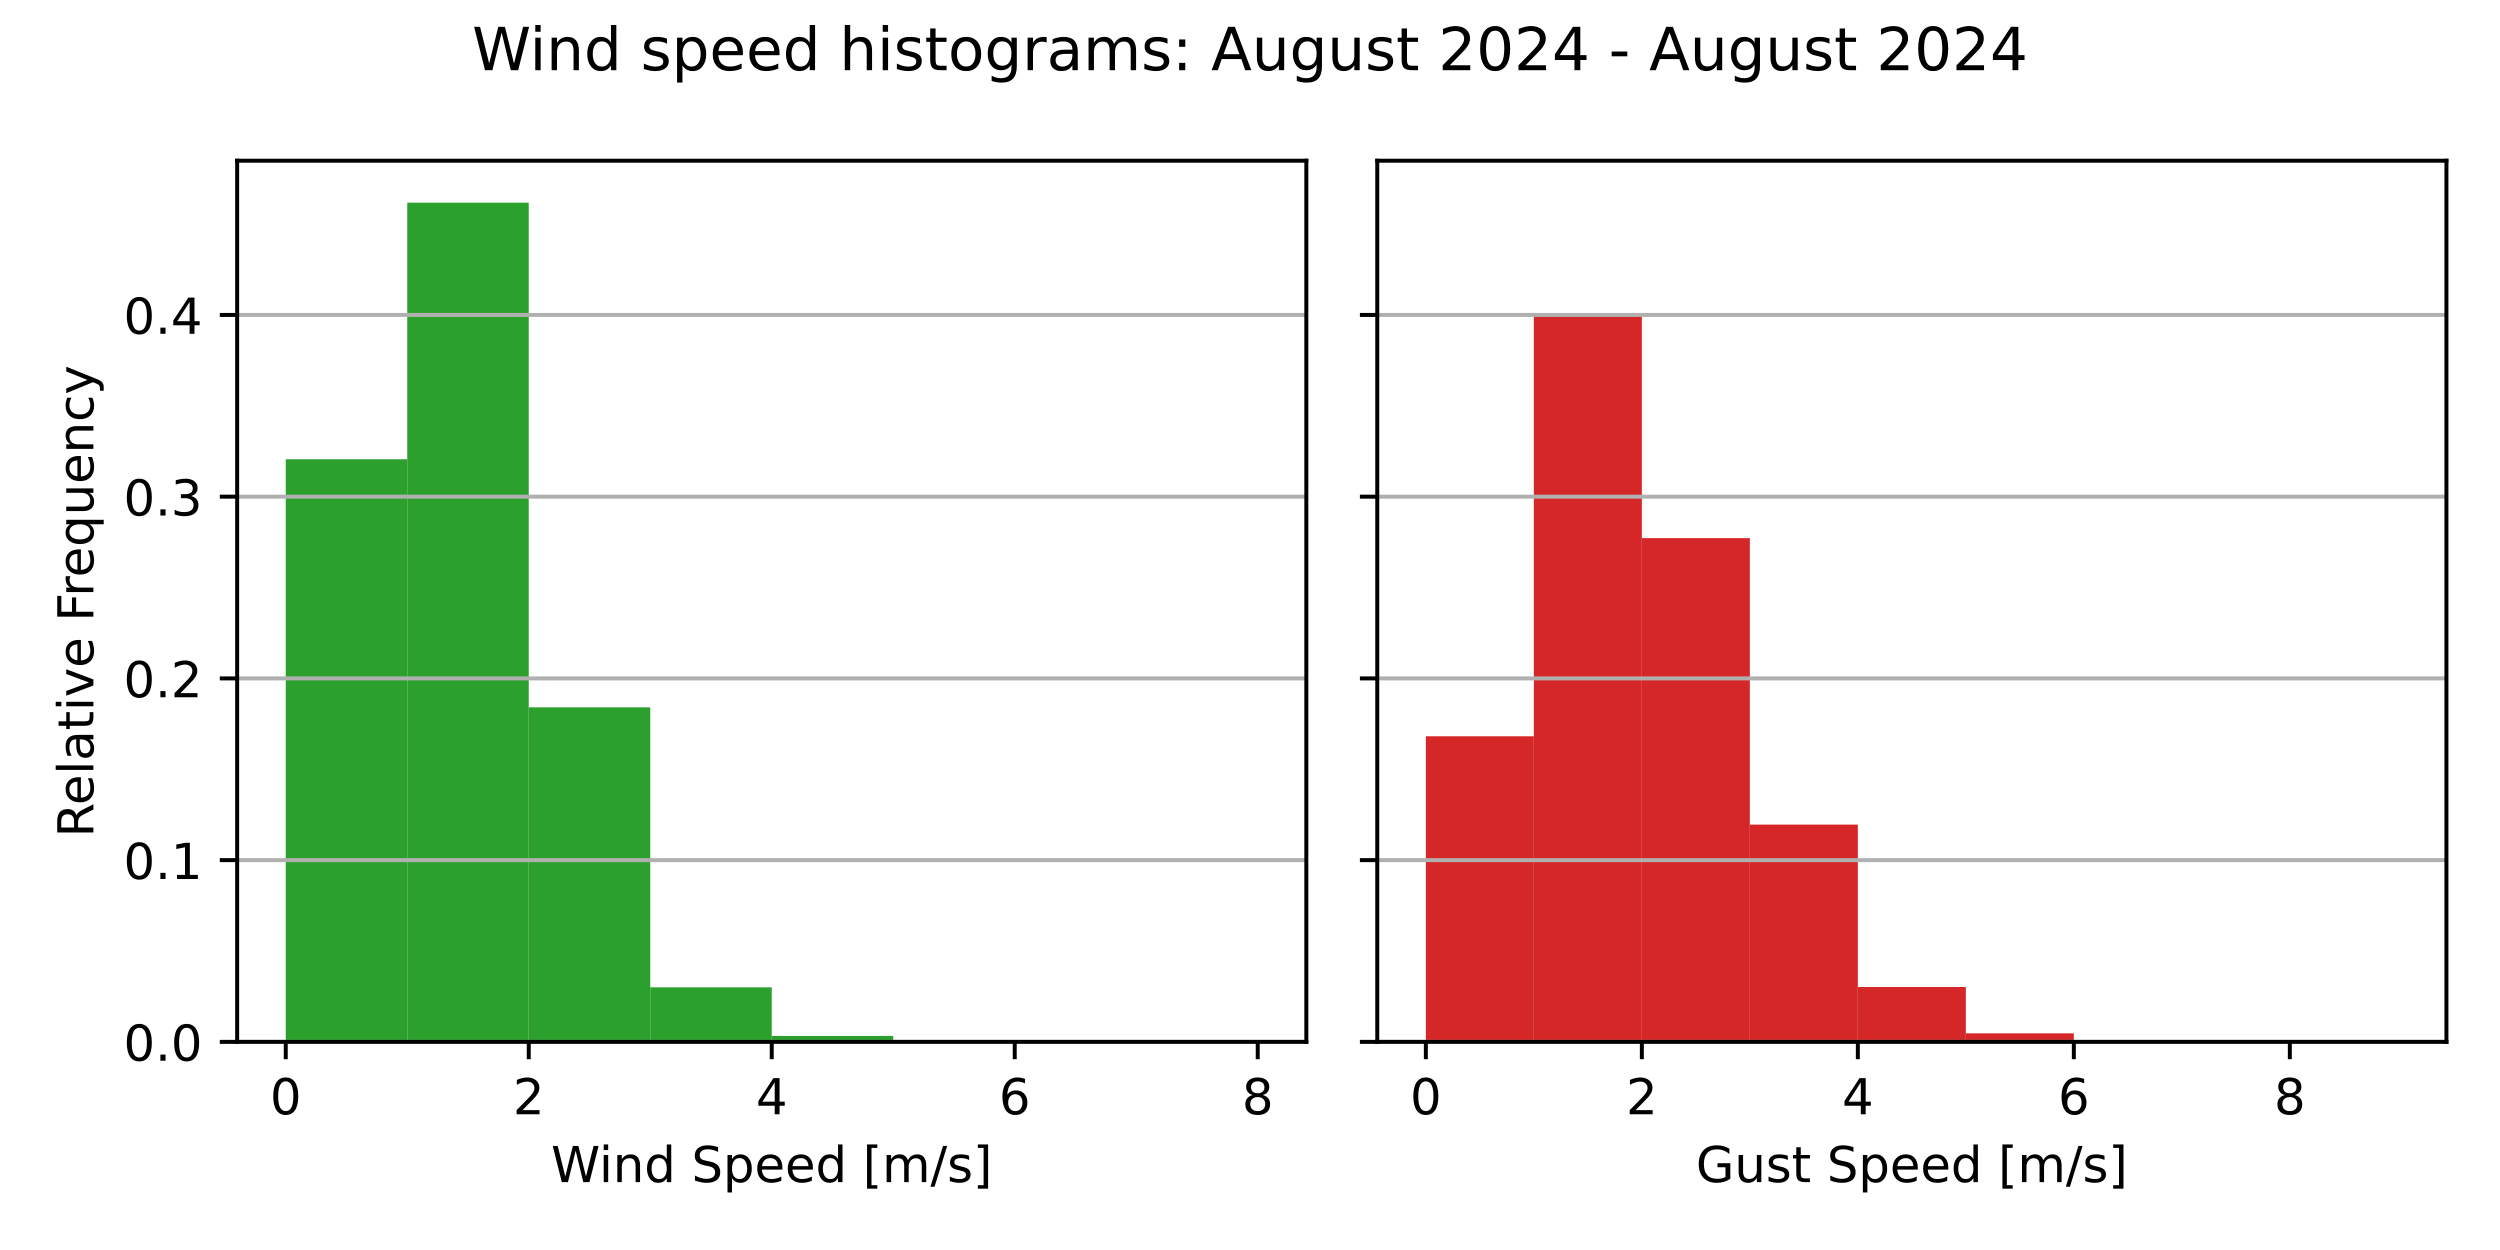
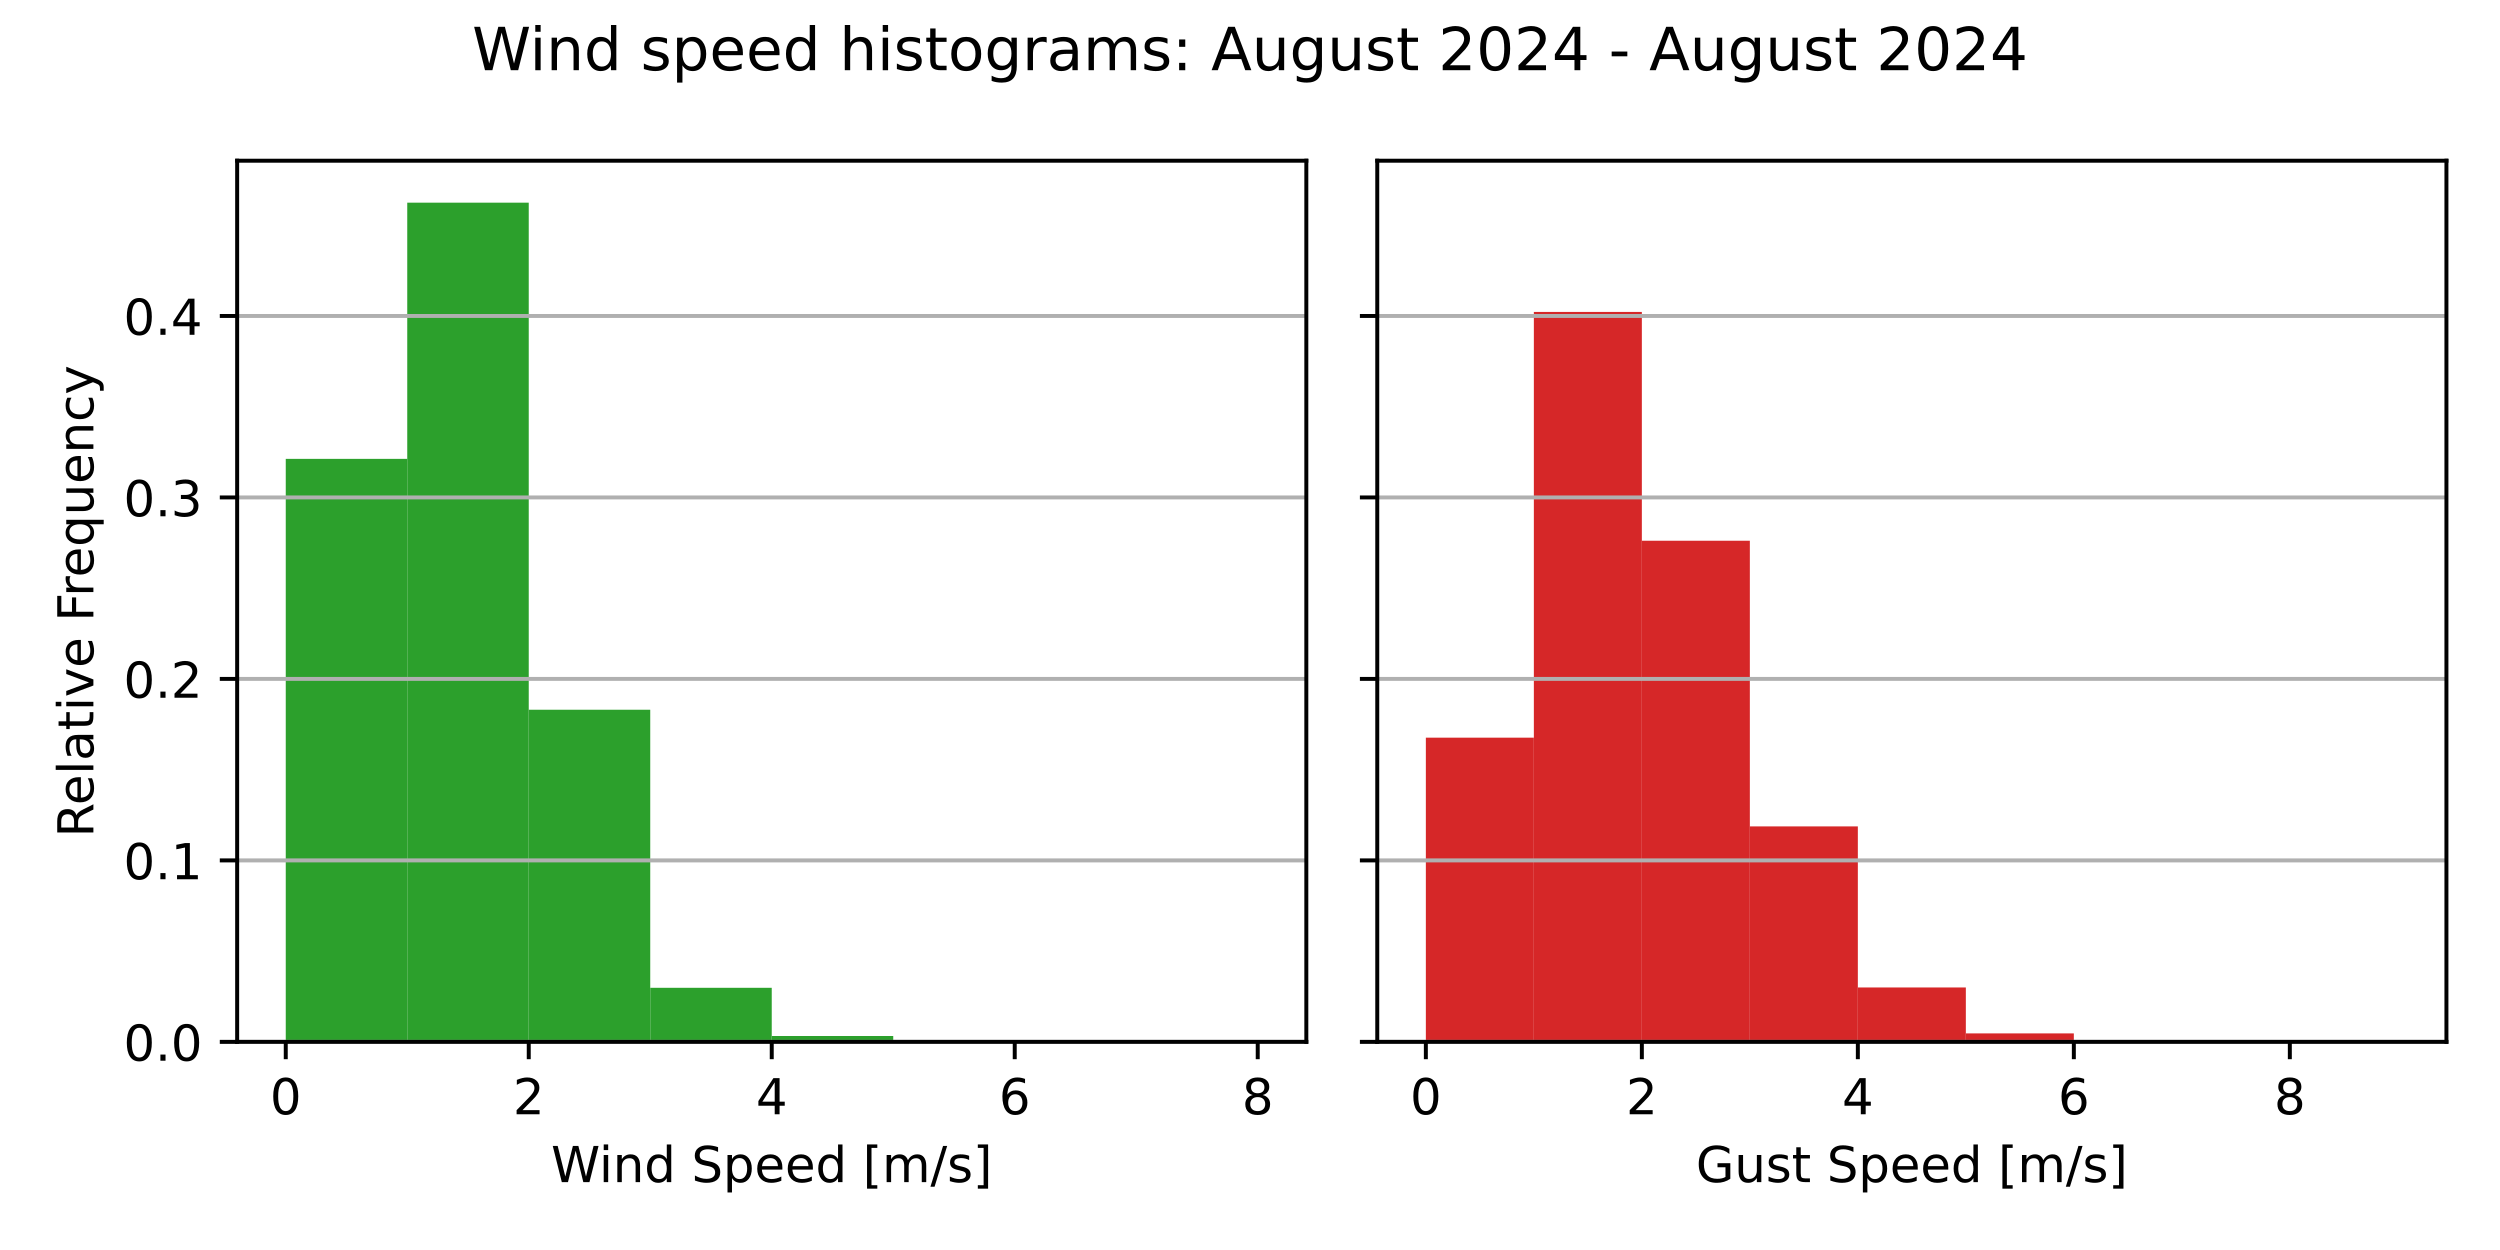
<svg xmlns="http://www.w3.org/2000/svg" xmlns:xlink="http://www.w3.org/1999/xlink" width="504pt" height="252pt" viewBox="0 0 504 252" version="1.1">
  <defs>
    <style type="text/css">*{stroke-linejoin: round; stroke-linecap: butt}</style>
  </defs>
  <g id="figure_1">
    <g id="patch_1">
      <path d="M 0 252  L 504 252  L 504 0  L 0 0  z " style="fill: #ffffff" />
    </g>
    <g id="axes_1">
      <g id="patch_2">
        <path d="M 47.81 210.04  L 263.355 210.04  L 263.355 32.4  L 47.81 32.4  z " style="fill: #ffffff" />
      </g>
      <g id="patch_3">
-         <path d="M 57.608 210.04  L 82.101 210.04  L 82.101 92.588  L 57.608 92.588  z " clip-path="url(#p1803d4f725)" style="fill: #2ca02c" />
+         <path d="M 57.608 210.04  L 82.101 210.04  L 82.101 92.506  L 57.608 92.506  z " clip-path="url(#pa42526f28d)" style="fill: #2ca02c" />
      </g>
      <g id="patch_4">
-         <path d="M 82.101 210.04  L 106.595 210.04  L 106.595 40.859  L 82.101 40.859  z " clip-path="url(#p1803d4f725)" style="fill: #2ca02c" />
+         <path d="M 82.101 210.04  L 106.595 210.04  L 106.595 40.859  L 82.101 40.859  z " clip-path="url(#pa42526f28d)" style="fill: #2ca02c" />
      </g>
      <g id="patch_5">
-         <path d="M 106.595 210.04  L 131.089 210.04  L 131.089 142.595  L 106.595 142.595  z " clip-path="url(#p1803d4f725)" style="fill: #2ca02c" />
+         <path d="M 106.595 210.04  L 131.089 210.04  L 131.089 143.085  L 106.595 143.085  z " clip-path="url(#pa42526f28d)" style="fill: #2ca02c" />
      </g>
      <g id="patch_6">
-         <path d="M 131.089 210.04  L 155.583 210.04  L 155.583 199.04  L 131.089 199.04  z " clip-path="url(#p1803d4f725)" style="fill: #2ca02c" />
+         <path d="M 131.089 210.04  L 155.583 210.04  L 155.583 199.136  L 131.089 199.136  z " clip-path="url(#pa42526f28d)" style="fill: #2ca02c" />
      </g>
      <g id="patch_7">
-         <path d="M 155.583 210.04  L 180.076 210.04  L 180.076 208.846  L 155.583 208.846  z " clip-path="url(#p1803d4f725)" style="fill: #2ca02c" />
+         <path d="M 155.583 210.04  L 180.076 210.04  L 180.076 208.857  L 155.583 208.857  z " clip-path="url(#pa42526f28d)" style="fill: #2ca02c" />
      </g>
      <g id="patch_8">
-         <path d="M 180.076 210.04  L 204.57 210.04  L 204.57 209.962  L 180.076 209.962  z " clip-path="url(#p1803d4f725)" style="fill: #2ca02c" />
+         <path d="M 180.076 210.04  L 204.57 210.04  L 204.57 209.962  L 180.076 209.962  z " clip-path="url(#pa42526f28d)" style="fill: #2ca02c" />
      </g>
      <g id="patch_9">
-         <path d="M 204.57 210.04  L 229.064 210.04  L 229.064 210.04  L 204.57 210.04  z " clip-path="url(#p1803d4f725)" style="fill: #2ca02c" />
+         <path d="M 204.57 210.04  L 229.064 210.04  L 229.064 210.04  L 204.57 210.04  z " clip-path="url(#pa42526f28d)" style="fill: #2ca02c" />
      </g>
      <g id="patch_10">
-         <path d="M 229.064 210.04  L 253.558 210.04  L 253.558 210.02  L 229.064 210.02  z " clip-path="url(#p1803d4f725)" style="fill: #2ca02c" />
+         <path d="M 229.064 210.04  L 253.558 210.04  L 253.558 210.021  L 229.064 210.021  z " clip-path="url(#pa42526f28d)" style="fill: #2ca02c" />
      </g>
      <g id="matplotlib.axis_1">
        <g id="xtick_1">
          <g id="line2d_1">
            <defs>
-               <path id="mfa48065023" d="M 0 0  L 0 3.5  " style="stroke: #000000; stroke-width: 0.8" />
+               <path id="m5ec46ade1a" d="M 0 0  L 0 3.5  " style="stroke: #000000; stroke-width: 0.8" />
            </defs>
            <g>
-               <use xlink:href="#mfa48065023" x="57.608" y="210.04" style="stroke: #000000; stroke-width: 0.8" />
+               <use xlink:href="#m5ec46ade1a" x="57.608" y="210.04" style="stroke: #000000; stroke-width: 0.8" />
            </g>
          </g>
          <g id="text_1">
            <g transform="translate(54.42625 224.6384) scale(0.1 -0.1)">
              <defs>
                <path id="DejaVuSans-30" d="M 2034 4250  Q 1547 4250 1301 3770  Q 1056 3291 1056 2328  Q 1056 1369 1301 889  Q 1547 409 2034 409  Q 2525 409 2770 889  Q 3016 1369 3016 2328  Q 3016 3291 2770 3770  Q 2525 4250 2034 4250  z M 2034 4750  Q 2819 4750 3233 4129  Q 3647 3509 3647 2328  Q 3647 1150 3233 529  Q 2819 -91 2034 -91  Q 1250 -91 836 529  Q 422 1150 422 2328  Q 422 3509 836 4129  Q 1250 4750 2034 4750  z " transform="scale(0.015625)" />
              </defs>
              <use xlink:href="#DejaVuSans-30" />
            </g>
          </g>
        </g>
        <g id="xtick_2">
          <g id="line2d_2">
            <g>
-               <use xlink:href="#mfa48065023" x="106.595" y="210.04" style="stroke: #000000; stroke-width: 0.8" />
+               <use xlink:href="#m5ec46ade1a" x="106.595" y="210.04" style="stroke: #000000; stroke-width: 0.8" />
            </g>
          </g>
          <g id="text_2">
            <g transform="translate(103.4137 224.6384) scale(0.1 -0.1)">
              <defs>
                <path id="DejaVuSans-32" d="M 1228 531  L 3431 531  L 3431 0  L 469 0  L 469 531  Q 828 903 1448 1529  Q 2069 2156 2228 2338  Q 2531 2678 2651 2914  Q 2772 3150 2772 3378  Q 2772 3750 2511 3984  Q 2250 4219 1831 4219  Q 1534 4219 1204 4116  Q 875 4013 500 3803  L 500 4441  Q 881 4594 1212 4672  Q 1544 4750 1819 4750  Q 2544 4750 2975 4387  Q 3406 4025 3406 3419  Q 3406 3131 3298 2873  Q 3191 2616 2906 2266  Q 2828 2175 2409 1742  Q 1991 1309 1228 531  z " transform="scale(0.015625)" />
              </defs>
              <use xlink:href="#DejaVuSans-32" />
            </g>
          </g>
        </g>
        <g id="xtick_3">
          <g id="line2d_3">
            <g>
-               <use xlink:href="#mfa48065023" x="155.583" y="210.04" style="stroke: #000000; stroke-width: 0.8" />
+               <use xlink:href="#m5ec46ade1a" x="155.583" y="210.04" style="stroke: #000000; stroke-width: 0.8" />
            </g>
          </g>
          <g id="text_3">
            <g transform="translate(152.4013 224.6384) scale(0.1 -0.1)">
              <defs>
                <path id="DejaVuSans-34" d="M 2419 4116  L 825 1625  L 2419 1625  L 2419 4116  z M 2253 4666  L 3047 4666  L 3047 1625  L 3713 1625  L 3713 1100  L 3047 1100  L 3047 0  L 2419 0  L 2419 1100  L 313 1100  L 313 1709  L 2253 4666  z " transform="scale(0.015625)" />
              </defs>
              <use xlink:href="#DejaVuSans-34" />
            </g>
          </g>
        </g>
        <g id="xtick_4">
          <g id="line2d_4">
            <g>
-               <use xlink:href="#mfa48065023" x="204.57" y="210.04" style="stroke: #000000; stroke-width: 0.8" />
+               <use xlink:href="#m5ec46ade1a" x="204.57" y="210.04" style="stroke: #000000; stroke-width: 0.8" />
            </g>
          </g>
          <g id="text_4">
            <g transform="translate(201.3887 224.6384) scale(0.1 -0.1)">
              <defs>
                <path id="DejaVuSans-36" d="M 2113 2584  Q 1688 2584 1439 2293  Q 1191 2003 1191 1497  Q 1191 994 1439 701  Q 1688 409 2113 409  Q 2538 409 2786 701  Q 3034 994 3034 1497  Q 3034 2003 2786 2293  Q 2538 2584 2113 2584  z M 3366 4563  L 3366 3988  Q 3128 4100 2886 4159  Q 2644 4219 2406 4219  Q 1781 4219 1451 3797  Q 1122 3375 1075 2522  Q 1259 2794 1537 2939  Q 1816 3084 2150 3084  Q 2853 3084 3261 2657  Q 3669 2231 3669 1497  Q 3669 778 3244 343  Q 2819 -91 2113 -91  Q 1303 -91 875 529  Q 447 1150 447 2328  Q 447 3434 972 4092  Q 1497 4750 2381 4750  Q 2619 4750 2861 4703  Q 3103 4656 3366 4563  z " transform="scale(0.015625)" />
              </defs>
              <use xlink:href="#DejaVuSans-36" />
            </g>
          </g>
        </g>
        <g id="xtick_5">
          <g id="line2d_5">
            <g>
-               <use xlink:href="#mfa48065023" x="253.558" y="210.04" style="stroke: #000000; stroke-width: 0.8" />
+               <use xlink:href="#m5ec46ade1a" x="253.558" y="210.04" style="stroke: #000000; stroke-width: 0.8" />
            </g>
          </g>
          <g id="text_5">
            <g transform="translate(250.3762 224.6384) scale(0.1 -0.1)">
              <defs>
                <path id="DejaVuSans-38" d="M 2034 2216  Q 1584 2216 1326 1975  Q 1069 1734 1069 1313  Q 1069 891 1326 650  Q 1584 409 2034 409  Q 2484 409 2743 651  Q 3003 894 3003 1313  Q 3003 1734 2745 1975  Q 2488 2216 2034 2216  z M 1403 2484  Q 997 2584 770 2862  Q 544 3141 544 3541  Q 544 4100 942 4425  Q 1341 4750 2034 4750  Q 2731 4750 3128 4425  Q 3525 4100 3525 3541  Q 3525 3141 3298 2862  Q 3072 2584 2669 2484  Q 3125 2378 3379 2068  Q 3634 1759 3634 1313  Q 3634 634 3220 271  Q 2806 -91 2034 -91  Q 1263 -91 848 271  Q 434 634 434 1313  Q 434 1759 690 2068  Q 947 2378 1403 2484  z M 1172 3481  Q 1172 3119 1398 2916  Q 1625 2713 2034 2713  Q 2441 2713 2670 2916  Q 2900 3119 2900 3481  Q 2900 3844 2670 4047  Q 2441 4250 2034 4250  Q 1625 4250 1398 4047  Q 1172 3844 1172 3481  z " transform="scale(0.015625)" />
              </defs>
              <use xlink:href="#DejaVuSans-38" />
            </g>
          </g>
        </g>
        <g id="text_6">
          <g transform="translate(111.1044 238.3166) scale(0.1 -0.1)">
            <defs>
              <path id="DejaVuSans-57" d="M 213 4666  L 850 4666  L 1831 722  L 2809 4666  L 3519 4666  L 4500 722  L 5478 4666  L 6119 4666  L 4947 0  L 4153 0  L 3169 4050  L 2175 0  L 1381 0  L 213 4666  z " transform="scale(0.015625)" />
              <path id="DejaVuSans-69" d="M 603 3500  L 1178 3500  L 1178 0  L 603 0  L 603 3500  z M 603 4863  L 1178 4863  L 1178 4134  L 603 4134  L 603 4863  z " transform="scale(0.015625)" />
              <path id="DejaVuSans-6e" d="M 3513 2113  L 3513 0  L 2938 0  L 2938 2094  Q 2938 2591 2744 2837  Q 2550 3084 2163 3084  Q 1697 3084 1428 2787  Q 1159 2491 1159 1978  L 1159 0  L 581 0  L 581 3500  L 1159 3500  L 1159 2956  Q 1366 3272 1645 3428  Q 1925 3584 2291 3584  Q 2894 3584 3203 3211  Q 3513 2838 3513 2113  z " transform="scale(0.015625)" />
              <path id="DejaVuSans-64" d="M 2906 2969  L 2906 4863  L 3481 4863  L 3481 0  L 2906 0  L 2906 525  Q 2725 213 2448 61  Q 2172 -91 1784 -91  Q 1150 -91 751 415  Q 353 922 353 1747  Q 353 2572 751 3078  Q 1150 3584 1784 3584  Q 2172 3584 2448 3432  Q 2725 3281 2906 2969  z M 947 1747  Q 947 1113 1208 752  Q 1469 391 1925 391  Q 2381 391 2643 752  Q 2906 1113 2906 1747  Q 2906 2381 2643 2742  Q 2381 3103 1925 3103  Q 1469 3103 1208 2742  Q 947 2381 947 1747  z " transform="scale(0.015625)" />
              <path id="DejaVuSans-20" transform="scale(0.015625)" />
              <path id="DejaVuSans-53" d="M 3425 4513  L 3425 3897  Q 3066 4069 2747 4153  Q 2428 4238 2131 4238  Q 1616 4238 1336 4038  Q 1056 3838 1056 3469  Q 1056 3159 1242 3001  Q 1428 2844 1947 2747  L 2328 2669  Q 3034 2534 3370 2195  Q 3706 1856 3706 1288  Q 3706 609 3251 259  Q 2797 -91 1919 -91  Q 1588 -91 1214 -16  Q 841 59 441 206  L 441 856  Q 825 641 1194 531  Q 1563 422 1919 422  Q 2459 422 2753 634  Q 3047 847 3047 1241  Q 3047 1584 2836 1778  Q 2625 1972 2144 2069  L 1759 2144  Q 1053 2284 737 2584  Q 422 2884 422 3419  Q 422 4038 858 4394  Q 1294 4750 2059 4750  Q 2388 4750 2728 4690  Q 3069 4631 3425 4513  z " transform="scale(0.015625)" />
              <path id="DejaVuSans-70" d="M 1159 525  L 1159 -1331  L 581 -1331  L 581 3500  L 1159 3500  L 1159 2969  Q 1341 3281 1617 3432  Q 1894 3584 2278 3584  Q 2916 3584 3314 3078  Q 3713 2572 3713 1747  Q 3713 922 3314 415  Q 2916 -91 2278 -91  Q 1894 -91 1617 61  Q 1341 213 1159 525  z M 3116 1747  Q 3116 2381 2855 2742  Q 2594 3103 2138 3103  Q 1681 3103 1420 2742  Q 1159 2381 1159 1747  Q 1159 1113 1420 752  Q 1681 391 2138 391  Q 2594 391 2855 752  Q 3116 1113 3116 1747  z " transform="scale(0.015625)" />
              <path id="DejaVuSans-65" d="M 3597 1894  L 3597 1613  L 953 1613  Q 991 1019 1311 708  Q 1631 397 2203 397  Q 2534 397 2845 478  Q 3156 559 3463 722  L 3463 178  Q 3153 47 2828 -22  Q 2503 -91 2169 -91  Q 1331 -91 842 396  Q 353 884 353 1716  Q 353 2575 817 3079  Q 1281 3584 2069 3584  Q 2775 3584 3186 3129  Q 3597 2675 3597 1894  z M 3022 2063  Q 3016 2534 2758 2815  Q 2500 3097 2075 3097  Q 1594 3097 1305 2825  Q 1016 2553 972 2059  L 3022 2063  z " transform="scale(0.015625)" />
              <path id="DejaVuSans-5b" d="M 550 4863  L 1875 4863  L 1875 4416  L 1125 4416  L 1125 -397  L 1875 -397  L 1875 -844  L 550 -844  L 550 4863  z " transform="scale(0.015625)" />
              <path id="DejaVuSans-6d" d="M 3328 2828  Q 3544 3216 3844 3400  Q 4144 3584 4550 3584  Q 5097 3584 5394 3201  Q 5691 2819 5691 2113  L 5691 0  L 5113 0  L 5113 2094  Q 5113 2597 4934 2840  Q 4756 3084 4391 3084  Q 3944 3084 3684 2787  Q 3425 2491 3425 1978  L 3425 0  L 2847 0  L 2847 2094  Q 2847 2600 2669 2842  Q 2491 3084 2119 3084  Q 1678 3084 1418 2786  Q 1159 2488 1159 1978  L 1159 0  L 581 0  L 581 3500  L 1159 3500  L 1159 2956  Q 1356 3278 1631 3431  Q 1906 3584 2284 3584  Q 2666 3584 2933 3390  Q 3200 3197 3328 2828  z " transform="scale(0.015625)" />
              <path id="DejaVuSans-2f" d="M 1625 4666  L 2156 4666  L 531 -594  L 0 -594  L 1625 4666  z " transform="scale(0.015625)" />
              <path id="DejaVuSans-73" d="M 2834 3397  L 2834 2853  Q 2591 2978 2328 3040  Q 2066 3103 1784 3103  Q 1356 3103 1142 2972  Q 928 2841 928 2578  Q 928 2378 1081 2264  Q 1234 2150 1697 2047  L 1894 2003  Q 2506 1872 2764 1633  Q 3022 1394 3022 966  Q 3022 478 2636 193  Q 2250 -91 1575 -91  Q 1294 -91 989 -36  Q 684 19 347 128  L 347 722  Q 666 556 975 473  Q 1284 391 1588 391  Q 1994 391 2212 530  Q 2431 669 2431 922  Q 2431 1156 2273 1281  Q 2116 1406 1581 1522  L 1381 1569  Q 847 1681 609 1914  Q 372 2147 372 2553  Q 372 3047 722 3315  Q 1072 3584 1716 3584  Q 2034 3584 2315 3537  Q 2597 3491 2834 3397  z " transform="scale(0.015625)" />
              <path id="DejaVuSans-5d" d="M 1947 4863  L 1947 -844  L 622 -844  L 622 -397  L 1369 -397  L 1369 4416  L 622 4416  L 622 4863  L 1947 4863  z " transform="scale(0.015625)" />
            </defs>
            <use xlink:href="#DejaVuSans-57" />
            <use xlink:href="#DejaVuSans-69" x="96.627" />
            <use xlink:href="#DejaVuSans-6e" x="124.41" />
            <use xlink:href="#DejaVuSans-64" x="187.789" />
            <use xlink:href="#DejaVuSans-20" x="251.266" />
            <use xlink:href="#DejaVuSans-53" x="283.053" />
            <use xlink:href="#DejaVuSans-70" x="346.529" />
            <use xlink:href="#DejaVuSans-65" x="410.006" />
            <use xlink:href="#DejaVuSans-65" x="471.529" />
            <use xlink:href="#DejaVuSans-64" x="533.053" />
            <use xlink:href="#DejaVuSans-20" x="596.529" />
            <use xlink:href="#DejaVuSans-5b" x="628.316" />
            <use xlink:href="#DejaVuSans-6d" x="667.33" />
            <use xlink:href="#DejaVuSans-2f" x="764.742" />
            <use xlink:href="#DejaVuSans-73" x="798.434" />
            <use xlink:href="#DejaVuSans-5d" x="850.533" />
          </g>
        </g>
      </g>
      <g id="matplotlib.axis_2">
        <g id="ytick_1">
          <g id="line2d_6">
-             <path d="M 47.81 210.04  L 263.355 210.04  " clip-path="url(#p1803d4f725)" style="fill: none; stroke: #b0b0b0; stroke-width: 0.8; stroke-linecap: square" />
+             <path d="M 47.81 210.04  L 263.355 210.04  " clip-path="url(#pa42526f28d)" style="fill: none; stroke: #b0b0b0; stroke-width: 0.8; stroke-linecap: square" />
          </g>
          <g id="line2d_7">
            <defs>
-               <path id="m842639fb94" d="M 0 0  L -3.5 0  " style="stroke: #000000; stroke-width: 0.8" />
+               <path id="m2d2b213840" d="M 0 0  L -3.5 0  " style="stroke: #000000; stroke-width: 0.8" />
            </defs>
            <g>
-               <use xlink:href="#m842639fb94" x="47.81" y="210.04" style="stroke: #000000; stroke-width: 0.8" />
+               <use xlink:href="#m2d2b213840" x="47.81" y="210.04" style="stroke: #000000; stroke-width: 0.8" />
            </g>
          </g>
          <g id="text_7">
            <g transform="translate(24.90687 213.8392) scale(0.1 -0.1)">
              <defs>
                <path id="DejaVuSans-2e" d="M 684 794  L 1344 794  L 1344 0  L 684 0  L 684 794  z " transform="scale(0.015625)" />
              </defs>
              <use xlink:href="#DejaVuSans-30" />
              <use xlink:href="#DejaVuSans-2e" x="63.623" />
              <use xlink:href="#DejaVuSans-30" x="95.41" />
            </g>
          </g>
        </g>
        <g id="ytick_2">
          <g id="line2d_8">
-             <path d="M 47.81 173.403  L 263.355 173.403  " clip-path="url(#p1803d4f725)" style="fill: none; stroke: #b0b0b0; stroke-width: 0.8; stroke-linecap: square" />
+             <path d="M 47.81 173.455  L 263.355 173.455  " clip-path="url(#pa42526f28d)" style="fill: none; stroke: #b0b0b0; stroke-width: 0.8; stroke-linecap: square" />
          </g>
          <g id="line2d_9">
            <g>
-               <use xlink:href="#m842639fb94" x="47.81" y="173.403" style="stroke: #000000; stroke-width: 0.8" />
+               <use xlink:href="#m2d2b213840" x="47.81" y="173.455" style="stroke: #000000; stroke-width: 0.8" />
            </g>
          </g>
          <g id="text_8">
-             <g transform="translate(24.90687 177.2023) scale(0.1 -0.1)">
+             <g transform="translate(24.90687 177.2538) scale(0.1 -0.1)">
              <defs>
                <path id="DejaVuSans-31" d="M 794 531  L 1825 531  L 1825 4091  L 703 3866  L 703 4441  L 1819 4666  L 2450 4666  L 2450 531  L 3481 531  L 3481 0  L 794 0  L 794 531  z " transform="scale(0.015625)" />
              </defs>
              <use xlink:href="#DejaVuSans-30" />
              <use xlink:href="#DejaVuSans-2e" x="63.623" />
              <use xlink:href="#DejaVuSans-31" x="95.41" />
            </g>
          </g>
        </g>
        <g id="ytick_3">
          <g id="line2d_10">
-             <path d="M 47.81 136.766  L 263.355 136.766  " clip-path="url(#p1803d4f725)" style="fill: none; stroke: #b0b0b0; stroke-width: 0.8; stroke-linecap: square" />
+             <path d="M 47.81 136.869  L 263.355 136.869  " clip-path="url(#pa42526f28d)" style="fill: none; stroke: #b0b0b0; stroke-width: 0.8; stroke-linecap: square" />
          </g>
          <g id="line2d_11">
            <g>
-               <use xlink:href="#m842639fb94" x="47.81" y="136.766" style="stroke: #000000; stroke-width: 0.8" />
+               <use xlink:href="#m2d2b213840" x="47.81" y="136.869" style="stroke: #000000; stroke-width: 0.8" />
            </g>
          </g>
          <g id="text_9">
-             <g transform="translate(24.90687 140.5653) scale(0.1 -0.1)">
+             <g transform="translate(24.90687 140.6685) scale(0.1 -0.1)">
              <use xlink:href="#DejaVuSans-30" />
              <use xlink:href="#DejaVuSans-2e" x="63.623" />
              <use xlink:href="#DejaVuSans-32" x="95.41" />
            </g>
          </g>
        </g>
        <g id="ytick_4">
          <g id="line2d_12">
-             <path d="M 47.81 100.129  L 263.355 100.129  " clip-path="url(#p1803d4f725)" style="fill: none; stroke: #b0b0b0; stroke-width: 0.8; stroke-linecap: square" />
+             <path d="M 47.81 100.284  L 263.355 100.284  " clip-path="url(#pa42526f28d)" style="fill: none; stroke: #b0b0b0; stroke-width: 0.8; stroke-linecap: square" />
          </g>
          <g id="line2d_13">
            <g>
-               <use xlink:href="#m842639fb94" x="47.81" y="100.129" style="stroke: #000000; stroke-width: 0.8" />
+               <use xlink:href="#m2d2b213840" x="47.81" y="100.284" style="stroke: #000000; stroke-width: 0.8" />
            </g>
          </g>
          <g id="text_10">
-             <g transform="translate(24.90687 103.9284) scale(0.1 -0.1)">
+             <g transform="translate(24.90687 104.0831) scale(0.1 -0.1)">
              <defs>
                <path id="DejaVuSans-33" d="M 2597 2516  Q 3050 2419 3304 2112  Q 3559 1806 3559 1356  Q 3559 666 3084 287  Q 2609 -91 1734 -91  Q 1441 -91 1130 -33  Q 819 25 488 141  L 488 750  Q 750 597 1062 519  Q 1375 441 1716 441  Q 2309 441 2620 675  Q 2931 909 2931 1356  Q 2931 1769 2642 2001  Q 2353 2234 1838 2234  L 1294 2234  L 1294 2753  L 1863 2753  Q 2328 2753 2575 2939  Q 2822 3125 2822 3475  Q 2822 3834 2567 4026  Q 2313 4219 1838 4219  Q 1578 4219 1281 4162  Q 984 4106 628 3988  L 628 4550  Q 988 4650 1302 4700  Q 1616 4750 1894 4750  Q 2613 4750 3031 4423  Q 3450 4097 3450 3541  Q 3450 3153 3228 2886  Q 3006 2619 2597 2516  z " transform="scale(0.015625)" />
              </defs>
              <use xlink:href="#DejaVuSans-30" />
              <use xlink:href="#DejaVuSans-2e" x="63.623" />
              <use xlink:href="#DejaVuSans-33" x="95.41" />
            </g>
          </g>
        </g>
        <g id="ytick_5">
          <g id="line2d_14">
-             <path d="M 47.81 63.492  L 263.355 63.492  " clip-path="url(#p1803d4f725)" style="fill: none; stroke: #b0b0b0; stroke-width: 0.8; stroke-linecap: square" />
+             <path d="M 47.81 63.698  L 263.355 63.698  " clip-path="url(#pa42526f28d)" style="fill: none; stroke: #b0b0b0; stroke-width: 0.8; stroke-linecap: square" />
          </g>
          <g id="line2d_15">
            <g>
-               <use xlink:href="#m842639fb94" x="47.81" y="63.492" style="stroke: #000000; stroke-width: 0.8" />
+               <use xlink:href="#m2d2b213840" x="47.81" y="63.698" style="stroke: #000000; stroke-width: 0.8" />
            </g>
          </g>
          <g id="text_11">
-             <g transform="translate(24.90687 67.2914) scale(0.1 -0.1)">
+             <g transform="translate(24.90687 67.49769) scale(0.1 -0.1)">
              <use xlink:href="#DejaVuSans-30" />
              <use xlink:href="#DejaVuSans-2e" x="63.623" />
              <use xlink:href="#DejaVuSans-34" x="95.41" />
            </g>
          </g>
        </g>
        <g id="text_12">
          <g transform="translate(18.82719 168.8028) rotate(-90) scale(0.1 -0.1)">
            <defs>
              <path id="DejaVuSans-52" d="M 2841 2188  Q 3044 2119 3236 1894  Q 3428 1669 3622 1275  L 4263 0  L 3584 0  L 2988 1197  Q 2756 1666 2539 1819  Q 2322 1972 1947 1972  L 1259 1972  L 1259 0  L 628 0  L 628 4666  L 2053 4666  Q 2853 4666 3247 4331  Q 3641 3997 3641 3322  Q 3641 2881 3436 2590  Q 3231 2300 2841 2188  z M 1259 4147  L 1259 2491  L 2053 2491  Q 2509 2491 2742 2702  Q 2975 2913 2975 3322  Q 2975 3731 2742 3939  Q 2509 4147 2053 4147  L 1259 4147  z " transform="scale(0.015625)" />
              <path id="DejaVuSans-6c" d="M 603 4863  L 1178 4863  L 1178 0  L 603 0  L 603 4863  z " transform="scale(0.015625)" />
              <path id="DejaVuSans-61" d="M 2194 1759  Q 1497 1759 1228 1600  Q 959 1441 959 1056  Q 959 750 1161 570  Q 1363 391 1709 391  Q 2188 391 2477 730  Q 2766 1069 2766 1631  L 2766 1759  L 2194 1759  z M 3341 1997  L 3341 0  L 2766 0  L 2766 531  Q 2569 213 2275 61  Q 1981 -91 1556 -91  Q 1019 -91 701 211  Q 384 513 384 1019  Q 384 1609 779 1909  Q 1175 2209 1959 2209  L 2766 2209  L 2766 2266  Q 2766 2663 2505 2880  Q 2244 3097 1772 3097  Q 1472 3097 1187 3025  Q 903 2953 641 2809  L 641 3341  Q 956 3463 1253 3523  Q 1550 3584 1831 3584  Q 2591 3584 2966 3190  Q 3341 2797 3341 1997  z " transform="scale(0.015625)" />
              <path id="DejaVuSans-74" d="M 1172 4494  L 1172 3500  L 2356 3500  L 2356 3053  L 1172 3053  L 1172 1153  Q 1172 725 1289 603  Q 1406 481 1766 481  L 2356 481  L 2356 0  L 1766 0  Q 1100 0 847 248  Q 594 497 594 1153  L 594 3053  L 172 3053  L 172 3500  L 594 3500  L 594 4494  L 1172 4494  z " transform="scale(0.015625)" />
              <path id="DejaVuSans-76" d="M 191 3500  L 800 3500  L 1894 563  L 2988 3500  L 3597 3500  L 2284 0  L 1503 0  L 191 3500  z " transform="scale(0.015625)" />
              <path id="DejaVuSans-46" d="M 628 4666  L 3309 4666  L 3309 4134  L 1259 4134  L 1259 2759  L 3109 2759  L 3109 2228  L 1259 2228  L 1259 0  L 628 0  L 628 4666  z " transform="scale(0.015625)" />
              <path id="DejaVuSans-72" d="M 2631 2963  Q 2534 3019 2420 3045  Q 2306 3072 2169 3072  Q 1681 3072 1420 2755  Q 1159 2438 1159 1844  L 1159 0  L 581 0  L 581 3500  L 1159 3500  L 1159 2956  Q 1341 3275 1631 3429  Q 1922 3584 2338 3584  Q 2397 3584 2469 3576  Q 2541 3569 2628 3553  L 2631 2963  z " transform="scale(0.015625)" />
              <path id="DejaVuSans-71" d="M 947 1747  Q 947 1113 1208 752  Q 1469 391 1925 391  Q 2381 391 2643 752  Q 2906 1113 2906 1747  Q 2906 2381 2643 2742  Q 2381 3103 1925 3103  Q 1469 3103 1208 2742  Q 947 2381 947 1747  z M 2906 525  Q 2725 213 2448 61  Q 2172 -91 1784 -91  Q 1150 -91 751 415  Q 353 922 353 1747  Q 353 2572 751 3078  Q 1150 3584 1784 3584  Q 2172 3584 2448 3432  Q 2725 3281 2906 2969  L 2906 3500  L 3481 3500  L 3481 -1331  L 2906 -1331  L 2906 525  z " transform="scale(0.015625)" />
              <path id="DejaVuSans-75" d="M 544 1381  L 544 3500  L 1119 3500  L 1119 1403  Q 1119 906 1312 657  Q 1506 409 1894 409  Q 2359 409 2629 706  Q 2900 1003 2900 1516  L 2900 3500  L 3475 3500  L 3475 0  L 2900 0  L 2900 538  Q 2691 219 2414 64  Q 2138 -91 1772 -91  Q 1169 -91 856 284  Q 544 659 544 1381  z M 1991 3584  L 1991 3584  z " transform="scale(0.015625)" />
              <path id="DejaVuSans-63" d="M 3122 3366  L 3122 2828  Q 2878 2963 2633 3030  Q 2388 3097 2138 3097  Q 1578 3097 1268 2742  Q 959 2388 959 1747  Q 959 1106 1268 751  Q 1578 397 2138 397  Q 2388 397 2633 464  Q 2878 531 3122 666  L 3122 134  Q 2881 22 2623 -34  Q 2366 -91 2075 -91  Q 1284 -91 818 406  Q 353 903 353 1747  Q 353 2603 823 3093  Q 1294 3584 2113 3584  Q 2378 3584 2631 3529  Q 2884 3475 3122 3366  z " transform="scale(0.015625)" />
              <path id="DejaVuSans-79" d="M 2059 -325  Q 1816 -950 1584 -1140  Q 1353 -1331 966 -1331  L 506 -1331  L 506 -850  L 844 -850  Q 1081 -850 1212 -737  Q 1344 -625 1503 -206  L 1606 56  L 191 3500  L 800 3500  L 1894 763  L 2988 3500  L 3597 3500  L 2059 -325  z " transform="scale(0.015625)" />
            </defs>
            <use xlink:href="#DejaVuSans-52" />
            <use xlink:href="#DejaVuSans-65" x="64.982" />
            <use xlink:href="#DejaVuSans-6c" x="126.506" />
            <use xlink:href="#DejaVuSans-61" x="154.289" />
            <use xlink:href="#DejaVuSans-74" x="215.568" />
            <use xlink:href="#DejaVuSans-69" x="254.777" />
            <use xlink:href="#DejaVuSans-76" x="282.561" />
            <use xlink:href="#DejaVuSans-65" x="341.74" />
            <use xlink:href="#DejaVuSans-20" x="403.264" />
            <use xlink:href="#DejaVuSans-46" x="435.051" />
            <use xlink:href="#DejaVuSans-72" x="485.32" />
            <use xlink:href="#DejaVuSans-65" x="524.184" />
            <use xlink:href="#DejaVuSans-71" x="585.707" />
            <use xlink:href="#DejaVuSans-75" x="649.184" />
            <use xlink:href="#DejaVuSans-65" x="712.562" />
            <use xlink:href="#DejaVuSans-6e" x="774.086" />
            <use xlink:href="#DejaVuSans-63" x="837.465" />
            <use xlink:href="#DejaVuSans-79" x="892.445" />
          </g>
        </g>
      </g>
      <g id="patch_11">
        <path d="M 47.81 210.04  L 47.81 32.4  " style="fill: none; stroke: #000000; stroke-width: 0.8; stroke-linejoin: miter; stroke-linecap: square" />
      </g>
      <g id="patch_12">
        <path d="M 263.355 210.04  L 263.355 32.4  " style="fill: none; stroke: #000000; stroke-width: 0.8; stroke-linejoin: miter; stroke-linecap: square" />
      </g>
      <g id="patch_13">
        <path d="M 47.81 210.04  L 263.355 210.04  " style="fill: none; stroke: #000000; stroke-width: 0.8; stroke-linejoin: miter; stroke-linecap: square" />
      </g>
      <g id="patch_14">
        <path d="M 47.81 32.4  L 263.355 32.4  " style="fill: none; stroke: #000000; stroke-width: 0.8; stroke-linejoin: miter; stroke-linecap: square" />
      </g>
    </g>
    <g id="axes_2">
      <g id="patch_15">
        <path d="M 277.655 210.04  L 493.2 210.04  L 493.2 32.4  L 277.655 32.4  z " style="fill: #ffffff" />
      </g>
      <g id="patch_16">
-         <path d="M 287.452 210.04  L 309.225 210.04  L 309.225 148.427  L 287.452 148.427  z " clip-path="url(#p7e8edf5e75)" style="fill: #d62728" />
+         <path d="M 287.452 210.04  L 309.225 210.04  L 309.225 148.712  L 287.452 148.712  z " clip-path="url(#p5db49055fe)" style="fill: #d62728" />
      </g>
      <g id="patch_17">
-         <path d="M 309.225 210.04  L 330.997 210.04  L 330.997 63.661  L 309.225 63.661  z " clip-path="url(#p7e8edf5e75)" style="fill: #d62728" />
+         <path d="M 309.225 210.04  L 330.997 210.04  L 330.997 62.88  L 309.225 62.88  z " clip-path="url(#p5db49055fe)" style="fill: #d62728" />
      </g>
      <g id="patch_18">
-         <path d="M 330.997 210.04  L 352.769 210.04  L 352.769 108.481  L 330.997 108.481  z " clip-path="url(#p7e8edf5e75)" style="fill: #d62728" />
+         <path d="M 330.997 210.04  L 352.769 210.04  L 352.769 109.016  L 330.997 109.016  z " clip-path="url(#p5db49055fe)" style="fill: #d62728" />
      </g>
      <g id="patch_19">
-         <path d="M 352.769 210.04  L 374.541 210.04  L 374.541 166.238  L 352.769 166.238  z " clip-path="url(#p7e8edf5e75)" style="fill: #d62728" />
+         <path d="M 352.769 210.04  L 374.541 210.04  L 374.541 166.6  L 352.769 166.6  z " clip-path="url(#p5db49055fe)" style="fill: #d62728" />
      </g>
      <g id="patch_20">
-         <path d="M 374.541 210.04  L 396.314 210.04  L 396.314 198.982  L 374.541 198.982  z " clip-path="url(#p7e8edf5e75)" style="fill: #d62728" />
+         <path d="M 374.541 210.04  L 396.314 210.04  L 396.314 199.078  L 374.541 199.078  z " clip-path="url(#p5db49055fe)" style="fill: #d62728" />
      </g>
      <g id="patch_21">
-         <path d="M 396.314 210.04  L 418.086 210.04  L 418.086 208.318  L 396.314 208.318  z " clip-path="url(#p7e8edf5e75)" style="fill: #d62728" />
+         <path d="M 396.314 210.04  L 418.086 210.04  L 418.086 208.333  L 396.314 208.333  z " clip-path="url(#p5db49055fe)" style="fill: #d62728" />
      </g>
      <g id="patch_22">
-         <path d="M 418.086 210.04  L 439.858 210.04  L 439.858 209.942  L 418.086 209.942  z " clip-path="url(#p7e8edf5e75)" style="fill: #d62728" />
+         <path d="M 418.086 210.04  L 439.858 210.04  L 439.858 209.943  L 418.086 209.943  z " clip-path="url(#p5db49055fe)" style="fill: #d62728" />
      </g>
      <g id="patch_23">
-         <path d="M 439.858 210.04  L 461.63 210.04  L 461.63 209.942  L 439.858 209.942  z " clip-path="url(#p7e8edf5e75)" style="fill: #d62728" />
+         <path d="M 439.858 210.04  L 461.63 210.04  L 461.63 209.943  L 439.858 209.943  z " clip-path="url(#p5db49055fe)" style="fill: #d62728" />
      </g>
      <g id="patch_24">
-         <path d="M 461.63 210.04  L 483.402 210.04  L 483.402 210.001  L 461.63 210.001  z " clip-path="url(#p7e8edf5e75)" style="fill: #d62728" />
+         <path d="M 461.63 210.04  L 483.402 210.04  L 483.402 210.001  L 461.63 210.001  z " clip-path="url(#p5db49055fe)" style="fill: #d62728" />
      </g>
      <g id="matplotlib.axis_3">
        <g id="xtick_6">
          <g id="line2d_16">
            <g>
-               <use xlink:href="#mfa48065023" x="287.452" y="210.04" style="stroke: #000000; stroke-width: 0.8" />
+               <use xlink:href="#m5ec46ade1a" x="287.452" y="210.04" style="stroke: #000000; stroke-width: 0.8" />
            </g>
          </g>
          <g id="text_13">
            <g transform="translate(284.2713 224.6384) scale(0.1 -0.1)">
              <use xlink:href="#DejaVuSans-30" />
            </g>
          </g>
        </g>
        <g id="xtick_7">
          <g id="line2d_17">
            <g>
-               <use xlink:href="#mfa48065023" x="330.997" y="210.04" style="stroke: #000000; stroke-width: 0.8" />
+               <use xlink:href="#m5ec46ade1a" x="330.997" y="210.04" style="stroke: #000000; stroke-width: 0.8" />
            </g>
          </g>
          <g id="text_14">
            <g transform="translate(327.8157 224.6384) scale(0.1 -0.1)">
              <use xlink:href="#DejaVuSans-32" />
            </g>
          </g>
        </g>
        <g id="xtick_8">
          <g id="line2d_18">
            <g>
-               <use xlink:href="#mfa48065023" x="374.541" y="210.04" style="stroke: #000000; stroke-width: 0.8" />
+               <use xlink:href="#m5ec46ade1a" x="374.541" y="210.04" style="stroke: #000000; stroke-width: 0.8" />
            </g>
          </g>
          <g id="text_15">
            <g transform="translate(371.3601 224.6384) scale(0.1 -0.1)">
              <use xlink:href="#DejaVuSans-34" />
            </g>
          </g>
        </g>
        <g id="xtick_9">
          <g id="line2d_19">
            <g>
-               <use xlink:href="#mfa48065023" x="418.086" y="210.04" style="stroke: #000000; stroke-width: 0.8" />
+               <use xlink:href="#m5ec46ade1a" x="418.086" y="210.04" style="stroke: #000000; stroke-width: 0.8" />
            </g>
          </g>
          <g id="text_16">
            <g transform="translate(414.9046 224.6384) scale(0.1 -0.1)">
              <use xlink:href="#DejaVuSans-36" />
            </g>
          </g>
        </g>
        <g id="xtick_10">
          <g id="line2d_20">
            <g>
-               <use xlink:href="#mfa48065023" x="461.63" y="210.04" style="stroke: #000000; stroke-width: 0.8" />
+               <use xlink:href="#m5ec46ade1a" x="461.63" y="210.04" style="stroke: #000000; stroke-width: 0.8" />
            </g>
          </g>
          <g id="text_17">
            <g transform="translate(458.449 224.6384) scale(0.1 -0.1)">
              <use xlink:href="#DejaVuSans-38" />
            </g>
          </g>
        </g>
        <g id="text_18">
          <g transform="translate(341.9048 238.3166) scale(0.1 -0.1)">
            <defs>
              <path id="DejaVuSans-47" d="M 3809 666  L 3809 1919  L 2778 1919  L 2778 2438  L 4434 2438  L 4434 434  Q 4069 175 3628 42  Q 3188 -91 2688 -91  Q 1594 -91 976 548  Q 359 1188 359 2328  Q 359 3472 976 4111  Q 1594 4750 2688 4750  Q 3144 4750 3555 4637  Q 3966 4525 4313 4306  L 4313 3634  Q 3963 3931 3569 4081  Q 3175 4231 2741 4231  Q 1884 4231 1454 3753  Q 1025 3275 1025 2328  Q 1025 1384 1454 906  Q 1884 428 2741 428  Q 3075 428 3337 486  Q 3600 544 3809 666  z " transform="scale(0.015625)" />
            </defs>
            <use xlink:href="#DejaVuSans-47" />
            <use xlink:href="#DejaVuSans-75" x="77.49" />
            <use xlink:href="#DejaVuSans-73" x="140.869" />
            <use xlink:href="#DejaVuSans-74" x="192.969" />
            <use xlink:href="#DejaVuSans-20" x="232.178" />
            <use xlink:href="#DejaVuSans-53" x="263.965" />
            <use xlink:href="#DejaVuSans-70" x="327.441" />
            <use xlink:href="#DejaVuSans-65" x="390.918" />
            <use xlink:href="#DejaVuSans-65" x="452.441" />
            <use xlink:href="#DejaVuSans-64" x="513.965" />
            <use xlink:href="#DejaVuSans-20" x="577.441" />
            <use xlink:href="#DejaVuSans-5b" x="609.229" />
            <use xlink:href="#DejaVuSans-6d" x="648.242" />
            <use xlink:href="#DejaVuSans-2f" x="745.654" />
            <use xlink:href="#DejaVuSans-73" x="779.346" />
            <use xlink:href="#DejaVuSans-5d" x="831.445" />
          </g>
        </g>
      </g>
      <g id="matplotlib.axis_4">
        <g id="ytick_6">
          <g id="line2d_21">
-             <path d="M 277.655 210.04  L 493.2 210.04  " clip-path="url(#p7e8edf5e75)" style="fill: none; stroke: #b0b0b0; stroke-width: 0.8; stroke-linecap: square" />
+             <path d="M 277.655 210.04  L 493.2 210.04  " clip-path="url(#p5db49055fe)" style="fill: none; stroke: #b0b0b0; stroke-width: 0.8; stroke-linecap: square" />
          </g>
          <g id="line2d_22">
            <g>
-               <use xlink:href="#m842639fb94" x="277.655" y="210.04" style="stroke: #000000; stroke-width: 0.8" />
+               <use xlink:href="#m2d2b213840" x="277.655" y="210.04" style="stroke: #000000; stroke-width: 0.8" />
            </g>
          </g>
        </g>
        <g id="ytick_7">
          <g id="line2d_23">
-             <path d="M 277.655 173.403  L 493.2 173.403  " clip-path="url(#p7e8edf5e75)" style="fill: none; stroke: #b0b0b0; stroke-width: 0.8; stroke-linecap: square" />
+             <path d="M 277.655 173.455  L 493.2 173.455  " clip-path="url(#p5db49055fe)" style="fill: none; stroke: #b0b0b0; stroke-width: 0.8; stroke-linecap: square" />
          </g>
          <g id="line2d_24">
            <g>
-               <use xlink:href="#m842639fb94" x="277.655" y="173.403" style="stroke: #000000; stroke-width: 0.8" />
+               <use xlink:href="#m2d2b213840" x="277.655" y="173.455" style="stroke: #000000; stroke-width: 0.8" />
            </g>
          </g>
        </g>
        <g id="ytick_8">
          <g id="line2d_25">
-             <path d="M 277.655 136.766  L 493.2 136.766  " clip-path="url(#p7e8edf5e75)" style="fill: none; stroke: #b0b0b0; stroke-width: 0.8; stroke-linecap: square" />
+             <path d="M 277.655 136.869  L 493.2 136.869  " clip-path="url(#p5db49055fe)" style="fill: none; stroke: #b0b0b0; stroke-width: 0.8; stroke-linecap: square" />
          </g>
          <g id="line2d_26">
            <g>
-               <use xlink:href="#m842639fb94" x="277.655" y="136.766" style="stroke: #000000; stroke-width: 0.8" />
+               <use xlink:href="#m2d2b213840" x="277.655" y="136.869" style="stroke: #000000; stroke-width: 0.8" />
            </g>
          </g>
        </g>
        <g id="ytick_9">
          <g id="line2d_27">
-             <path d="M 277.655 100.129  L 493.2 100.129  " clip-path="url(#p7e8edf5e75)" style="fill: none; stroke: #b0b0b0; stroke-width: 0.8; stroke-linecap: square" />
+             <path d="M 277.655 100.284  L 493.2 100.284  " clip-path="url(#p5db49055fe)" style="fill: none; stroke: #b0b0b0; stroke-width: 0.8; stroke-linecap: square" />
          </g>
          <g id="line2d_28">
            <g>
-               <use xlink:href="#m842639fb94" x="277.655" y="100.129" style="stroke: #000000; stroke-width: 0.8" />
+               <use xlink:href="#m2d2b213840" x="277.655" y="100.284" style="stroke: #000000; stroke-width: 0.8" />
            </g>
          </g>
        </g>
        <g id="ytick_10">
          <g id="line2d_29">
-             <path d="M 277.655 63.492  L 493.2 63.492  " clip-path="url(#p7e8edf5e75)" style="fill: none; stroke: #b0b0b0; stroke-width: 0.8; stroke-linecap: square" />
+             <path d="M 277.655 63.698  L 493.2 63.698  " clip-path="url(#p5db49055fe)" style="fill: none; stroke: #b0b0b0; stroke-width: 0.8; stroke-linecap: square" />
          </g>
          <g id="line2d_30">
            <g>
-               <use xlink:href="#m842639fb94" x="277.655" y="63.492" style="stroke: #000000; stroke-width: 0.8" />
+               <use xlink:href="#m2d2b213840" x="277.655" y="63.698" style="stroke: #000000; stroke-width: 0.8" />
            </g>
          </g>
        </g>
      </g>
      <g id="patch_25">
        <path d="M 277.655 210.04  L 277.655 32.4  " style="fill: none; stroke: #000000; stroke-width: 0.8; stroke-linejoin: miter; stroke-linecap: square" />
      </g>
      <g id="patch_26">
        <path d="M 493.2 210.04  L 493.2 32.4  " style="fill: none; stroke: #000000; stroke-width: 0.8; stroke-linejoin: miter; stroke-linecap: square" />
      </g>
      <g id="patch_27">
        <path d="M 277.655 210.04  L 493.2 210.04  " style="fill: none; stroke: #000000; stroke-width: 0.8; stroke-linejoin: miter; stroke-linecap: square" />
      </g>
      <g id="patch_28">
        <path d="M 277.655 32.4  L 493.2 32.4  " style="fill: none; stroke: #000000; stroke-width: 0.8; stroke-linejoin: miter; stroke-linecap: square" />
      </g>
    </g>
    <g id="text_19">
      <g transform="translate(95.18906 14.15813) scale(0.12 -0.12)">
        <defs>
          <path id="DejaVuSans-68" d="M 3513 2113  L 3513 0  L 2938 0  L 2938 2094  Q 2938 2591 2744 2837  Q 2550 3084 2163 3084  Q 1697 3084 1428 2787  Q 1159 2491 1159 1978  L 1159 0  L 581 0  L 581 4863  L 1159 4863  L 1159 2956  Q 1366 3272 1645 3428  Q 1925 3584 2291 3584  Q 2894 3584 3203 3211  Q 3513 2838 3513 2113  z " transform="scale(0.015625)" />
          <path id="DejaVuSans-6f" d="M 1959 3097  Q 1497 3097 1228 2736  Q 959 2375 959 1747  Q 959 1119 1226 758  Q 1494 397 1959 397  Q 2419 397 2687 759  Q 2956 1122 2956 1747  Q 2956 2369 2687 2733  Q 2419 3097 1959 3097  z M 1959 3584  Q 2709 3584 3137 3096  Q 3566 2609 3566 1747  Q 3566 888 3137 398  Q 2709 -91 1959 -91  Q 1206 -91 779 398  Q 353 888 353 1747  Q 353 2609 779 3096  Q 1206 3584 1959 3584  z " transform="scale(0.015625)" />
          <path id="DejaVuSans-67" d="M 2906 1791  Q 2906 2416 2648 2759  Q 2391 3103 1925 3103  Q 1463 3103 1205 2759  Q 947 2416 947 1791  Q 947 1169 1205 825  Q 1463 481 1925 481  Q 2391 481 2648 825  Q 2906 1169 2906 1791  z M 3481 434  Q 3481 -459 3084 -895  Q 2688 -1331 1869 -1331  Q 1566 -1331 1297 -1286  Q 1028 -1241 775 -1147  L 775 -588  Q 1028 -725 1275 -790  Q 1522 -856 1778 -856  Q 2344 -856 2625 -561  Q 2906 -266 2906 331  L 2906 616  Q 2728 306 2450 153  Q 2172 0 1784 0  Q 1141 0 747 490  Q 353 981 353 1791  Q 353 2603 747 3093  Q 1141 3584 1784 3584  Q 2172 3584 2450 3431  Q 2728 3278 2906 2969  L 2906 3500  L 3481 3500  L 3481 434  z " transform="scale(0.015625)" />
          <path id="DejaVuSans-3a" d="M 750 794  L 1409 794  L 1409 0  L 750 0  L 750 794  z M 750 3309  L 1409 3309  L 1409 2516  L 750 2516  L 750 3309  z " transform="scale(0.015625)" />
          <path id="DejaVuSans-41" d="M 2188 4044  L 1331 1722  L 3047 1722  L 2188 4044  z M 1831 4666  L 2547 4666  L 4325 0  L 3669 0  L 3244 1197  L 1141 1197  L 716 0  L 50 0  L 1831 4666  z " transform="scale(0.015625)" />
          <path id="DejaVuSans-2d" d="M 313 2009  L 1997 2009  L 1997 1497  L 313 1497  L 313 2009  z " transform="scale(0.015625)" />
        </defs>
        <use xlink:href="#DejaVuSans-57" />
        <use xlink:href="#DejaVuSans-69" x="96.627" />
        <use xlink:href="#DejaVuSans-6e" x="124.41" />
        <use xlink:href="#DejaVuSans-64" x="187.789" />
        <use xlink:href="#DejaVuSans-20" x="251.266" />
        <use xlink:href="#DejaVuSans-73" x="283.053" />
        <use xlink:href="#DejaVuSans-70" x="335.152" />
        <use xlink:href="#DejaVuSans-65" x="398.629" />
        <use xlink:href="#DejaVuSans-65" x="460.152" />
        <use xlink:href="#DejaVuSans-64" x="521.676" />
        <use xlink:href="#DejaVuSans-20" x="585.152" />
        <use xlink:href="#DejaVuSans-68" x="616.939" />
        <use xlink:href="#DejaVuSans-69" x="680.318" />
        <use xlink:href="#DejaVuSans-73" x="708.102" />
        <use xlink:href="#DejaVuSans-74" x="760.201" />
        <use xlink:href="#DejaVuSans-6f" x="799.41" />
        <use xlink:href="#DejaVuSans-67" x="860.592" />
        <use xlink:href="#DejaVuSans-72" x="924.068" />
        <use xlink:href="#DejaVuSans-61" x="965.182" />
        <use xlink:href="#DejaVuSans-6d" x="1026.461" />
        <use xlink:href="#DejaVuSans-73" x="1123.873" />
        <use xlink:href="#DejaVuSans-3a" x="1175.973" />
        <use xlink:href="#DejaVuSans-20" x="1209.664" />
        <use xlink:href="#DejaVuSans-41" x="1241.451" />
        <use xlink:href="#DejaVuSans-75" x="1309.859" />
        <use xlink:href="#DejaVuSans-67" x="1373.238" />
        <use xlink:href="#DejaVuSans-75" x="1436.715" />
        <use xlink:href="#DejaVuSans-73" x="1500.094" />
        <use xlink:href="#DejaVuSans-74" x="1552.193" />
        <use xlink:href="#DejaVuSans-20" x="1591.402" />
        <use xlink:href="#DejaVuSans-32" x="1623.189" />
        <use xlink:href="#DejaVuSans-30" x="1686.812" />
        <use xlink:href="#DejaVuSans-32" x="1750.436" />
        <use xlink:href="#DejaVuSans-34" x="1814.059" />
        <use xlink:href="#DejaVuSans-20" x="1877.682" />
        <use xlink:href="#DejaVuSans-2d" x="1909.469" />
        <use xlink:href="#DejaVuSans-20" x="1945.553" />
        <use xlink:href="#DejaVuSans-41" x="1977.34" />
        <use xlink:href="#DejaVuSans-75" x="2045.748" />
        <use xlink:href="#DejaVuSans-67" x="2109.127" />
        <use xlink:href="#DejaVuSans-75" x="2172.604" />
        <use xlink:href="#DejaVuSans-73" x="2235.982" />
        <use xlink:href="#DejaVuSans-74" x="2288.082" />
        <use xlink:href="#DejaVuSans-20" x="2327.291" />
        <use xlink:href="#DejaVuSans-32" x="2359.078" />
        <use xlink:href="#DejaVuSans-30" x="2422.701" />
        <use xlink:href="#DejaVuSans-32" x="2486.324" />
        <use xlink:href="#DejaVuSans-34" x="2549.947" />
      </g>
    </g>
  </g>
  <defs>
-     <clipPath id="p1803d4f725">
+     <clipPath id="pa42526f28d">
      <rect x="47.81" y="32.4" width="215.545" height="177.64" />
    </clipPath>
-     <clipPath id="p7e8edf5e75">
+     <clipPath id="p5db49055fe">
      <rect x="277.655" y="32.4" width="215.545" height="177.64" />
    </clipPath>
  </defs>
</svg>
